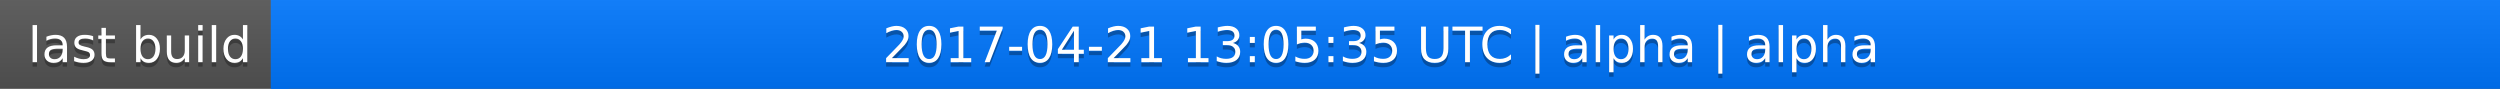
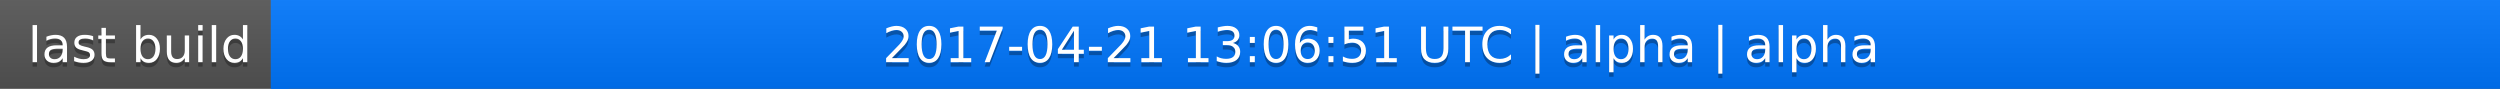
<svg xmlns="http://www.w3.org/2000/svg" width="563" height="20">
  <linearGradient id="a" x2="0" y2="100%">
    <stop offset="0" stop-color="#bbb" stop-opacity=".1" />
    <stop offset="1" stop-opacity=".1" />
  </linearGradient>
  <rect rx="0" width="563" height="20" fill="#555" />
  <rect rx="0" x="61" width="502" height="20" fill="#07f" />
  <path fill="#07f" d="M61 0h4v20h-4z" />
  <rect rx="0" width="563" height="20" fill="url(#a)" />
  <g fill="#fff" text-anchor="middle" font-family="DejaVu Sans,Verdana,Geneva,sans-serif" font-size="11">
    <text x="31.5" y="15" fill="#010101" fill-opacity=".3">last build</text>
    <text x="31.5" y="14">last build</text>
-     <text x="311" y="15" fill="#010101" fill-opacity=".3">2017-04-21 13:05:35 UTC | alpha | alpha</text>
-     <text x="311" y="14">2017-04-21 13:05:35 UTC | alpha | alpha</text>
+     <text x="311" y="15" fill="#010101" fill-opacity=".3">2017-04-21 13:06:51 UTC | alpha | alpha</text>
+     <text x="311" y="14">2017-04-21 13:06:51 UTC | alpha | alpha</text>
  </g>
</svg>
